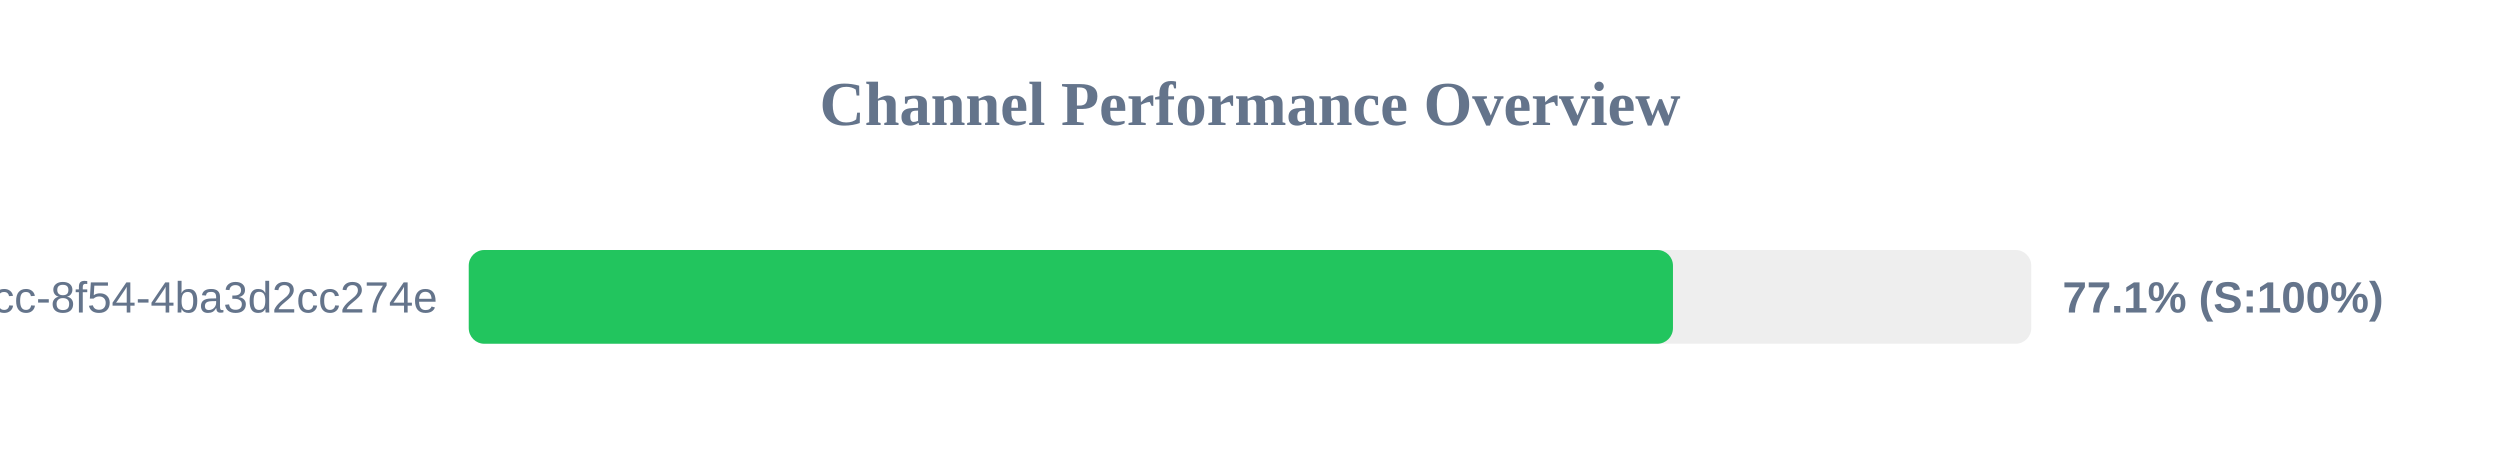
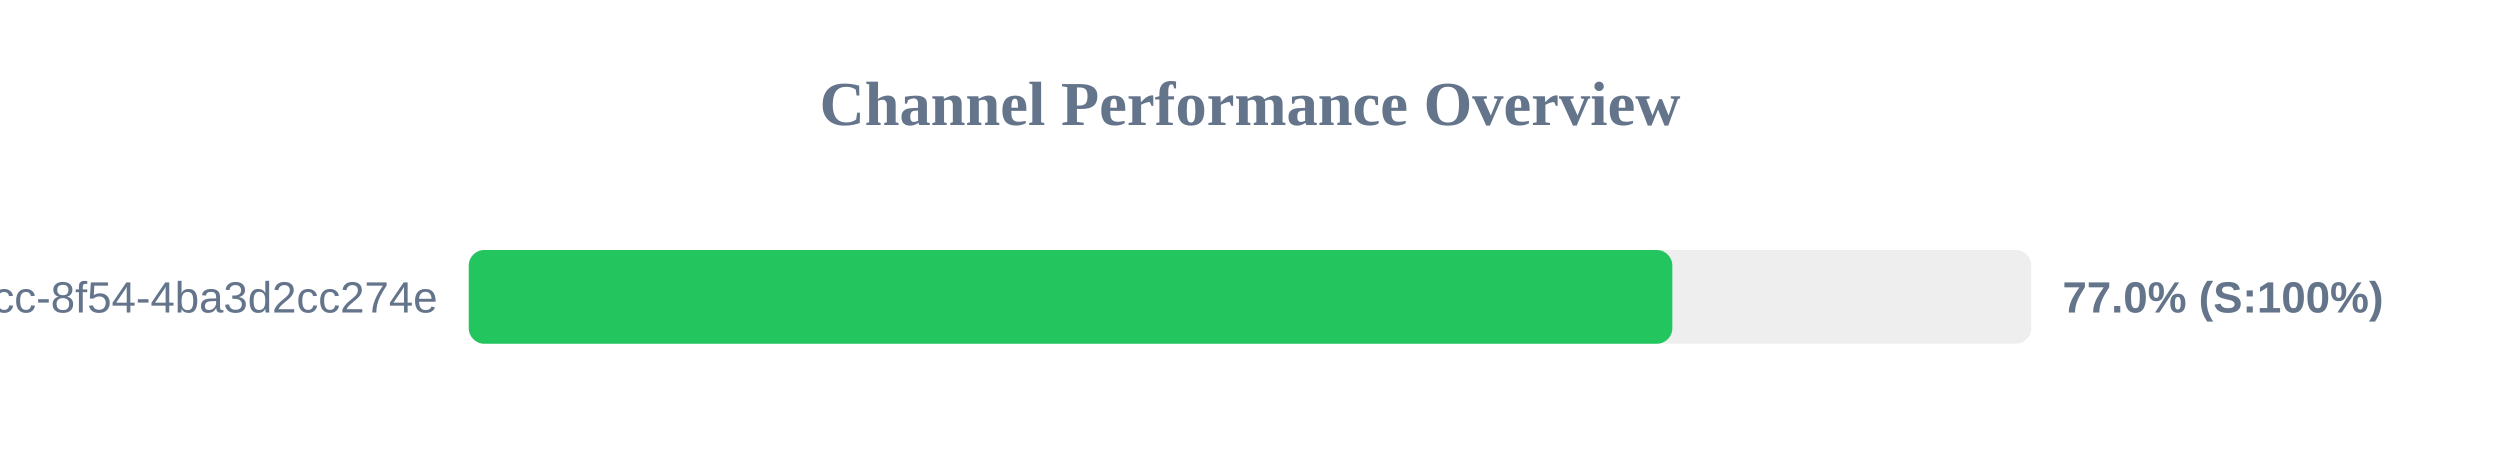
<svg xmlns="http://www.w3.org/2000/svg" width="800" height="150" version="1.1">
  <style>
        .row { font: 14px Arial; fill: #64748b; }
        .score { font: bold 14px Arial; fill: #64748b; }
    </style>
  <text x="400" y="40" text-anchor="middle" font-size="20px" font-weight="bold" fill="#64748b">Channel Performance Overview</text>
  <rect x="150" y="80" width="500" height="30" fill="#eee" rx="5" />
-   <rect x="150" y="80" width="385.35" height="30" fill="#22c55e" rx="5" />
+   <rect x="150" y="80" width="385.15" height="30" fill="#22c55e" rx="5" />
  <text x="140" y="100" text-anchor="end" class="row">?uuid=45cc0b3a-0adb-4dcc-8f54-4ba3d2cc274e</text>
-   <text x="660" y="100" text-anchor="start" class="score">77.1% (S:100%)</text>
+   <text x="660" y="100" text-anchor="start" class="score">77.0% (S:100%)</text>
</svg>
